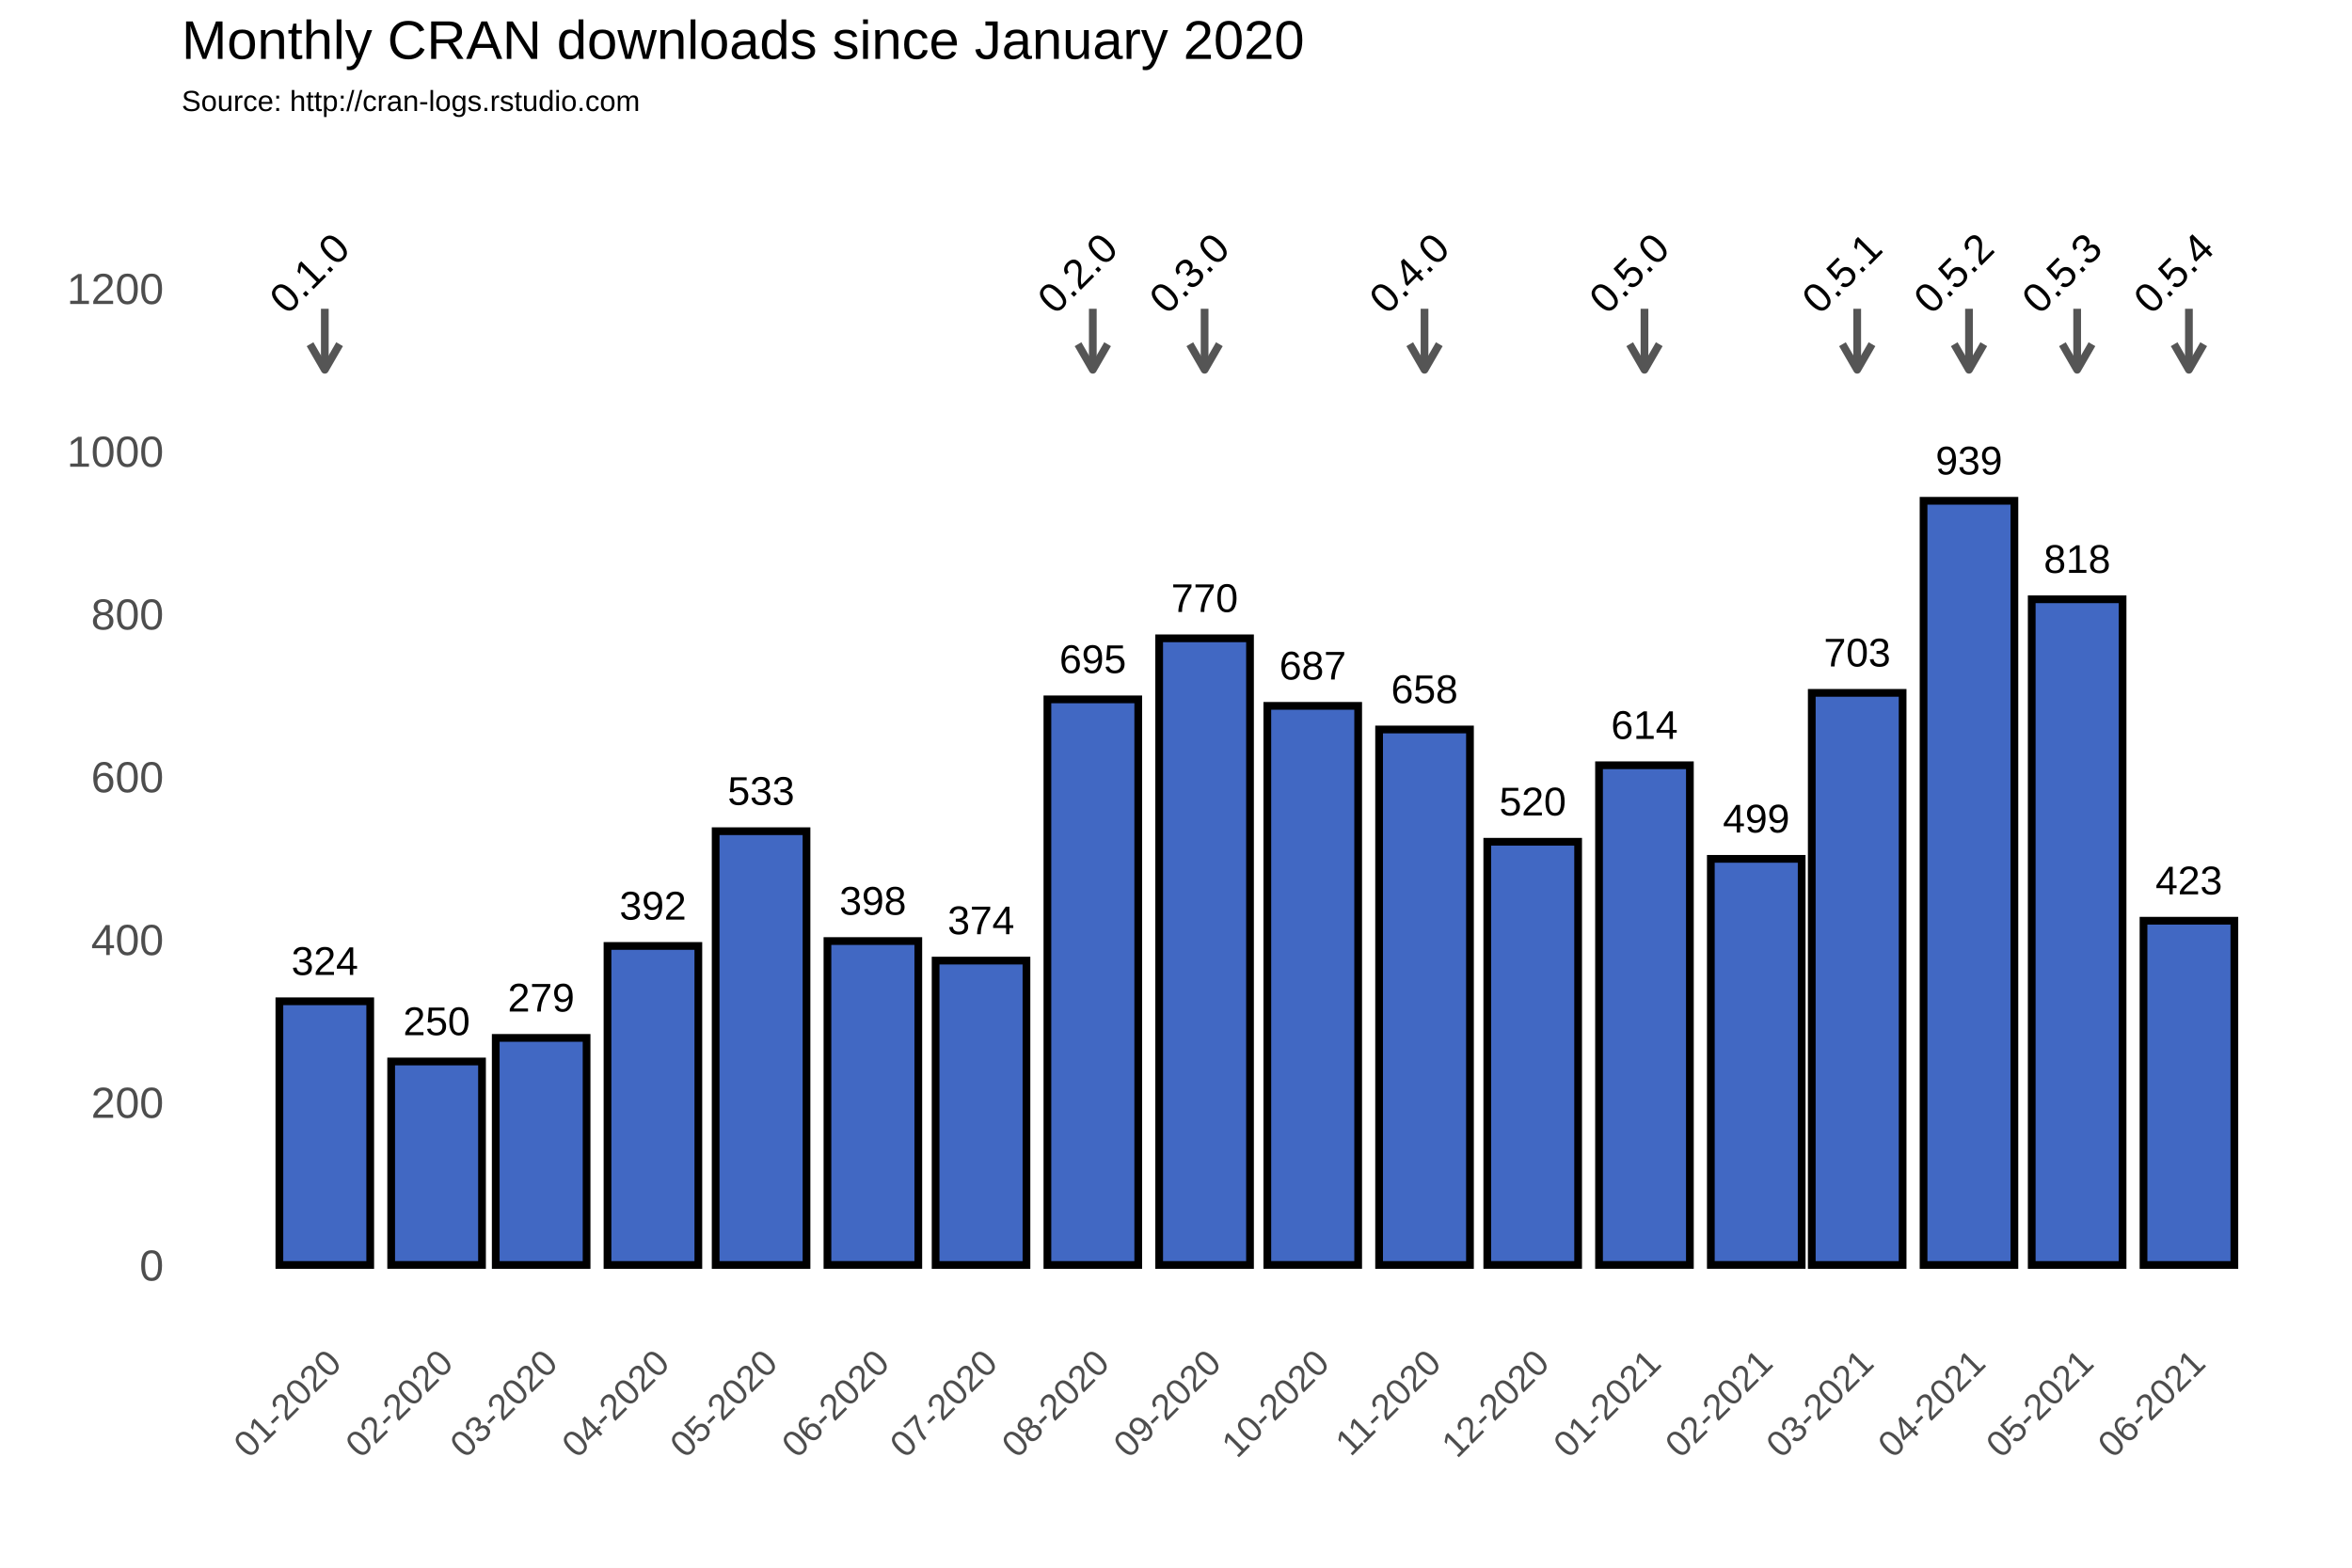
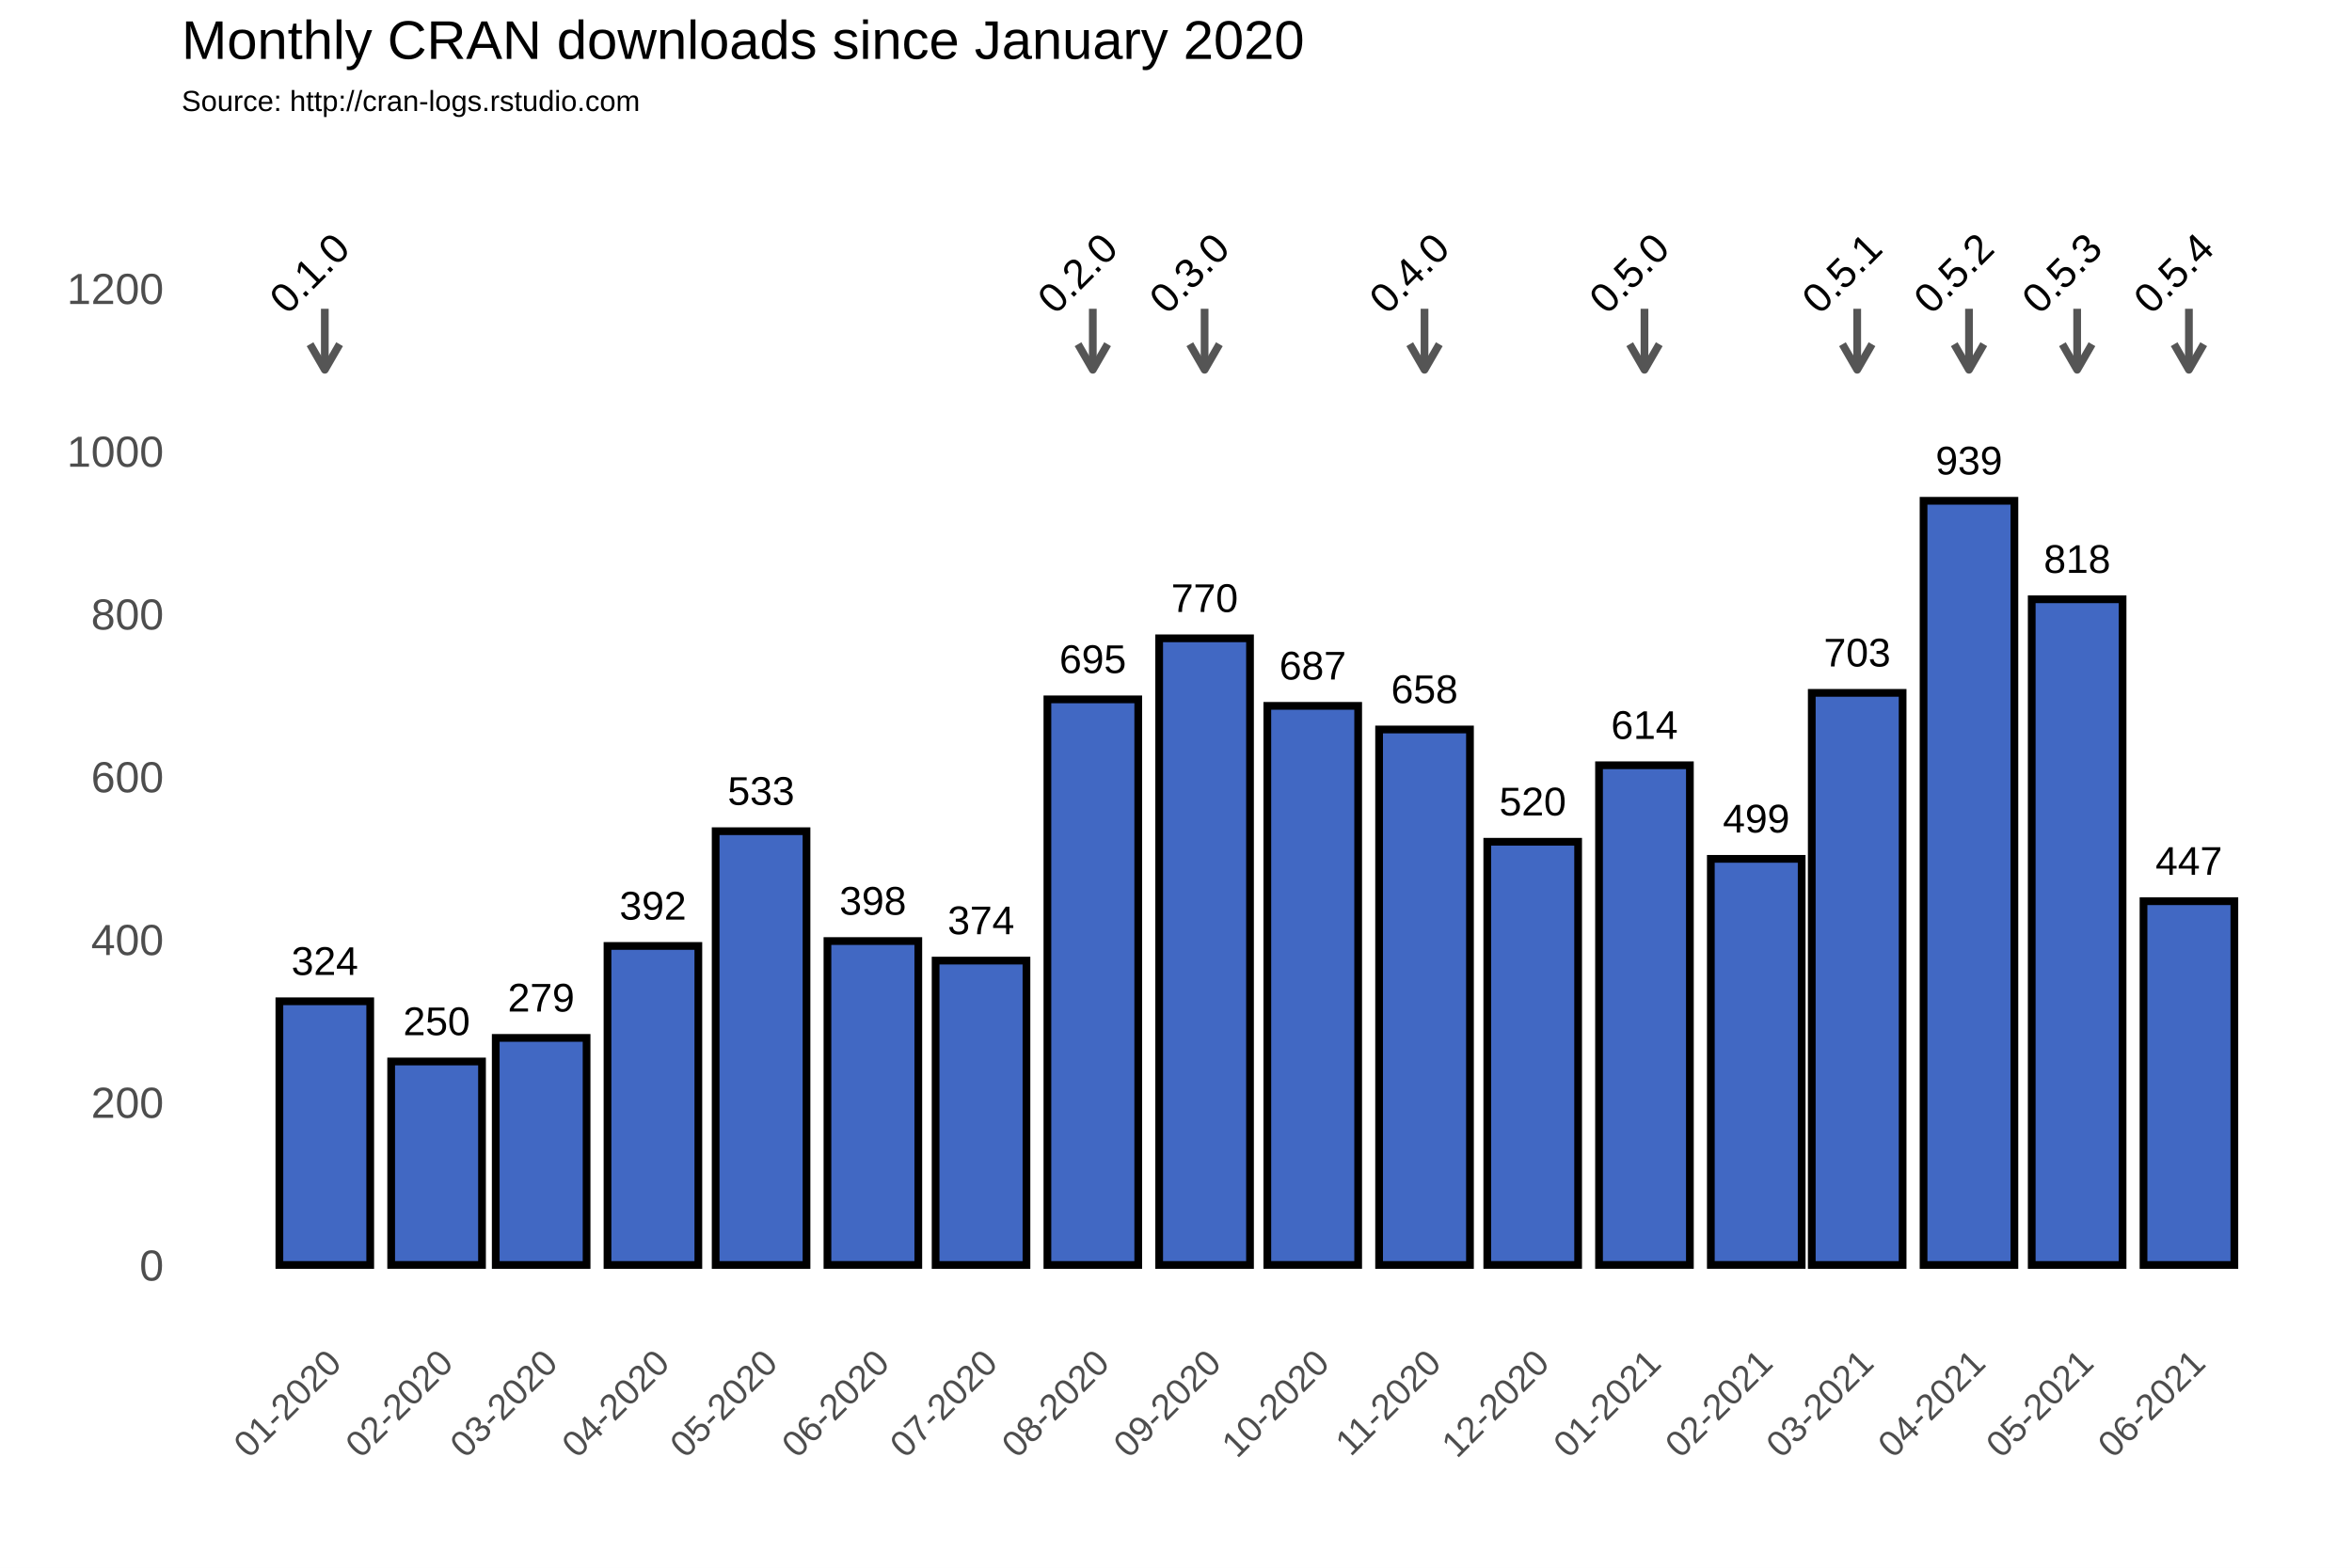
<svg xmlns="http://www.w3.org/2000/svg" class="svglite" width="648.00pt" height="432.00pt" viewBox="0 0 648.00 432.00">
  <defs>
    <style type="text/css">
    .svglite line, .svglite polyline, .svglite polygon, .svglite path, .svglite rect, .svglite circle {
      fill: none;
      stroke: #000000;
      stroke-linecap: round;
      stroke-linejoin: round;
      stroke-miterlimit: 10.00;
    }
  </style>
  </defs>
  <rect width="100%" height="100%" style="stroke: none; fill: #FFFFFF;" />
  <defs>
    <clipPath id="cpMC4wMHw2NDguMDB8MC4wMHw0MzIuMDA=">
      <rect x="0.00" y="0.00" width="648.00" height="432.00" />
    </clipPath>
  </defs>
  <g clip-path="url(#cpMC4wMHw2NDguMDB8MC4wMHw0MzIuMDA=)">
    <rect x="0.00" y="0.00" width="648.00" height="432.00" style="stroke-width: 1.07; stroke: #FFFFFF; fill: #FFFFFF;" />
  </g>
  <defs>
    <clipPath id="cpNTAuMDR8NjQyLjUyfDM3Ljc2fDM2My4zOA==">
      <rect x="50.04" y="37.76" width="592.48" height="325.62" />
    </clipPath>
  </defs>
  <g clip-path="url(#cpNTAuMDR8NjQyLjUyfDM3Ljc2fDM2My4zOA==)">
    <rect x="50.04" y="37.76" width="592.48" height="325.62" style="stroke-width: 1.07; stroke: none;" />
    <polyline points="50.04,326.15 642.52,326.15 " style="stroke-width: 0.53; stroke: #FFFFFF; stroke-linecap: butt;" />
    <polyline points="50.04,281.30 642.52,281.30 " style="stroke-width: 0.53; stroke: #FFFFFF; stroke-linecap: butt;" />
    <polyline points="50.04,236.45 642.52,236.45 " style="stroke-width: 0.53; stroke: #FFFFFF; stroke-linecap: butt;" />
    <polyline points="50.04,191.60 642.52,191.60 " style="stroke-width: 0.53; stroke: #FFFFFF; stroke-linecap: butt;" />
    <polyline points="50.04,146.75 642.52,146.75 " style="stroke-width: 0.53; stroke: #FFFFFF; stroke-linecap: butt;" />
    <polyline points="50.04,101.90 642.52,101.90 " style="stroke-width: 0.53; stroke: #FFFFFF; stroke-linecap: butt;" />
    <polyline points="50.04,57.04 642.52,57.04 " style="stroke-width: 0.53; stroke: #FFFFFF; stroke-linecap: butt;" />
    <polyline points="58.70,363.38 58.70,37.76 " style="stroke-width: 0.53; stroke: #FFFFFF; stroke-linecap: butt;" />
    <polyline points="74.09,363.38 74.09,37.76 " style="stroke-width: 0.53; stroke: #FFFFFF; stroke-linecap: butt;" />
    <polyline points="104.89,363.38 104.89,37.76 " style="stroke-width: 0.53; stroke: #FFFFFF; stroke-linecap: butt;" />
    <polyline points="134.69,363.38 134.69,37.76 " style="stroke-width: 0.53; stroke: #FFFFFF; stroke-linecap: butt;" />
    <polyline points="164.49,363.38 164.49,37.76 " style="stroke-width: 0.53; stroke: #FFFFFF; stroke-linecap: butt;" />
    <polyline points="194.79,363.38 194.79,37.76 " style="stroke-width: 0.53; stroke: #FFFFFF; stroke-linecap: butt;" />
    <polyline points="225.09,363.38 225.09,37.76 " style="stroke-width: 0.53; stroke: #FFFFFF; stroke-linecap: butt;" />
    <polyline points="255.39,363.38 255.39,37.76 " style="stroke-width: 0.53; stroke: #FFFFFF; stroke-linecap: butt;" />
    <polyline points="285.69,363.38 285.69,37.76 " style="stroke-width: 0.53; stroke: #FFFFFF; stroke-linecap: butt;" />
    <polyline points="316.48,363.38 316.48,37.76 " style="stroke-width: 0.53; stroke: #FFFFFF; stroke-linecap: butt;" />
    <polyline points="346.78,363.38 346.78,37.76 " style="stroke-width: 0.53; stroke: #FFFFFF; stroke-linecap: butt;" />
    <polyline points="377.08,363.38 377.08,37.76 " style="stroke-width: 0.53; stroke: #FFFFFF; stroke-linecap: butt;" />
    <polyline points="407.38,363.38 407.38,37.76 " style="stroke-width: 0.53; stroke: #FFFFFF; stroke-linecap: butt;" />
    <polyline points="437.67,363.38 437.67,37.76 " style="stroke-width: 0.53; stroke: #FFFFFF; stroke-linecap: butt;" />
    <polyline points="468.47,363.38 468.47,37.76 " style="stroke-width: 0.53; stroke: #FFFFFF; stroke-linecap: butt;" />
    <polyline points="497.77,363.38 497.77,37.76 " style="stroke-width: 0.53; stroke: #FFFFFF; stroke-linecap: butt;" />
    <polyline points="527.08,363.38 527.08,37.76 " style="stroke-width: 0.53; stroke: #FFFFFF; stroke-linecap: butt;" />
    <polyline points="557.38,363.38 557.38,37.76 " style="stroke-width: 0.53; stroke: #FFFFFF; stroke-linecap: butt;" />
    <polyline points="587.68,363.38 587.68,37.76 " style="stroke-width: 0.53; stroke: #FFFFFF; stroke-linecap: butt;" />
    <polyline points="618.47,363.38 618.47,37.76 " style="stroke-width: 0.53; stroke: #FFFFFF; stroke-linecap: butt;" />
    <polyline points="633.87,363.38 633.87,37.76 " style="stroke-width: 0.53; stroke: #FFFFFF; stroke-linecap: butt;" />
    <polyline points="50.04,348.58 642.52,348.58 " style="stroke-width: 1.07; stroke: #FFFFFF; stroke-linecap: butt;" />
    <polyline points="50.04,303.73 642.52,303.73 " style="stroke-width: 1.07; stroke: #FFFFFF; stroke-linecap: butt;" />
    <polyline points="50.04,258.88 642.52,258.88 " style="stroke-width: 1.07; stroke: #FFFFFF; stroke-linecap: butt;" />
    <polyline points="50.04,214.02 642.52,214.02 " style="stroke-width: 1.07; stroke: #FFFFFF; stroke-linecap: butt;" />
    <polyline points="50.04,169.17 642.52,169.17 " style="stroke-width: 1.07; stroke: #FFFFFF; stroke-linecap: butt;" />
    <polyline points="50.04,124.32 642.52,124.32 " style="stroke-width: 1.07; stroke: #FFFFFF; stroke-linecap: butt;" />
    <polyline points="50.04,79.47 642.52,79.47 " style="stroke-width: 1.07; stroke: #FFFFFF; stroke-linecap: butt;" />
    <polyline points="89.49,363.38 89.49,37.76 " style="stroke-width: 1.07; stroke: #FFFFFF; stroke-linecap: butt;" />
    <polyline points="120.29,363.38 120.29,37.76 " style="stroke-width: 1.07; stroke: #FFFFFF; stroke-linecap: butt;" />
    <polyline points="149.09,363.38 149.09,37.76 " style="stroke-width: 1.07; stroke: #FFFFFF; stroke-linecap: butt;" />
    <polyline points="179.89,363.38 179.89,37.76 " style="stroke-width: 1.07; stroke: #FFFFFF; stroke-linecap: butt;" />
    <polyline points="209.69,363.38 209.69,37.76 " style="stroke-width: 1.07; stroke: #FFFFFF; stroke-linecap: butt;" />
    <polyline points="240.49,363.38 240.49,37.76 " style="stroke-width: 1.07; stroke: #FFFFFF; stroke-linecap: butt;" />
    <polyline points="270.29,363.38 270.29,37.76 " style="stroke-width: 1.07; stroke: #FFFFFF; stroke-linecap: butt;" />
    <polyline points="301.08,363.38 301.08,37.76 " style="stroke-width: 1.07; stroke: #FFFFFF; stroke-linecap: butt;" />
    <polyline points="331.88,363.38 331.88,37.76 " style="stroke-width: 1.07; stroke: #FFFFFF; stroke-linecap: butt;" />
    <polyline points="361.68,363.38 361.68,37.76 " style="stroke-width: 1.07; stroke: #FFFFFF; stroke-linecap: butt;" />
    <polyline points="392.47,363.38 392.47,37.76 " style="stroke-width: 1.07; stroke: #FFFFFF; stroke-linecap: butt;" />
    <polyline points="422.28,363.38 422.28,37.76 " style="stroke-width: 1.07; stroke: #FFFFFF; stroke-linecap: butt;" />
    <polyline points="453.07,363.38 453.07,37.76 " style="stroke-width: 1.07; stroke: #FFFFFF; stroke-linecap: butt;" />
    <polyline points="483.87,363.38 483.87,37.76 " style="stroke-width: 1.07; stroke: #FFFFFF; stroke-linecap: butt;" />
    <polyline points="511.68,363.38 511.68,37.76 " style="stroke-width: 1.07; stroke: #FFFFFF; stroke-linecap: butt;" />
    <polyline points="542.48,363.38 542.48,37.76 " style="stroke-width: 1.07; stroke: #FFFFFF; stroke-linecap: butt;" />
    <polyline points="572.28,363.38 572.28,37.76 " style="stroke-width: 1.07; stroke: #FFFFFF; stroke-linecap: butt;" />
    <polyline points="603.07,363.38 603.07,37.76 " style="stroke-width: 1.07; stroke: #FFFFFF; stroke-linecap: butt;" />
    <rect x="76.97" y="275.92" width="25.03" height="72.66" style="stroke-width: 2.13; stroke-linecap: square; stroke-linejoin: miter; fill: #4168C3;" />
    <rect x="107.77" y="292.51" width="25.03" height="56.06" style="stroke-width: 2.13; stroke-linecap: square; stroke-linejoin: miter; fill: #4168C3;" />
    <rect x="136.58" y="286.01" width="25.03" height="62.57" style="stroke-width: 2.13; stroke-linecap: square; stroke-linejoin: miter; fill: #4168C3;" />
    <rect x="167.37" y="260.67" width="25.03" height="87.91" style="stroke-width: 2.13; stroke-linecap: square; stroke-linejoin: miter; fill: #4168C3;" />
    <rect x="197.17" y="229.05" width="25.03" height="119.53" style="stroke-width: 2.13; stroke-linecap: square; stroke-linejoin: miter; fill: #4168C3;" />
    <rect x="227.97" y="259.32" width="25.03" height="89.25" style="stroke-width: 2.13; stroke-linecap: square; stroke-linejoin: miter; fill: #4168C3;" />
    <rect x="257.77" y="264.71" width="25.03" height="83.87" style="stroke-width: 2.13; stroke-linecap: square; stroke-linejoin: miter; fill: #4168C3;" />
    <rect x="288.57" y="192.72" width="25.03" height="155.86" style="stroke-width: 2.13; stroke-linecap: square; stroke-linejoin: miter; fill: #4168C3;" />
    <rect x="319.36" y="175.90" width="25.03" height="172.68" style="stroke-width: 2.13; stroke-linecap: square; stroke-linejoin: miter; fill: #4168C3;" />
    <rect x="349.16" y="194.51" width="25.03" height="154.06" style="stroke-width: 2.13; stroke-linecap: square; stroke-linejoin: miter; fill: #4168C3;" />
    <rect x="379.96" y="201.02" width="25.03" height="147.56" style="stroke-width: 2.13; stroke-linecap: square; stroke-linejoin: miter; fill: #4168C3;" />
    <rect x="409.76" y="231.96" width="25.03" height="116.61" style="stroke-width: 2.13; stroke-linecap: square; stroke-linejoin: miter; fill: #4168C3;" />
    <rect x="440.55" y="210.88" width="25.03" height="137.69" style="stroke-width: 2.13; stroke-linecap: square; stroke-linejoin: miter; fill: #4168C3;" />
    <rect x="471.35" y="236.67" width="25.03" height="111.90" style="stroke-width: 2.13; stroke-linecap: square; stroke-linejoin: miter; fill: #4168C3;" />
    <rect x="499.16" y="190.93" width="25.03" height="157.65" style="stroke-width: 2.13; stroke-linecap: square; stroke-linejoin: miter; fill: #4168C3;" />
    <rect x="529.96" y="138.00" width="25.03" height="210.58" style="stroke-width: 2.13; stroke-linecap: square; stroke-linejoin: miter; fill: #4168C3;" />
    <rect x="559.76" y="165.14" width="25.03" height="183.44" style="stroke-width: 2.13; stroke-linecap: square; stroke-linejoin: miter; fill: #4168C3;" />
-     <rect x="590.56" y="253.72" width="25.03" height="94.86" style="stroke-width: 2.13; stroke-linecap: square; stroke-linejoin: miter; fill: #4168C3;" />
+     <rect x="590.56" y="248.34" width="25.03" height="100.24" style="stroke-width: 2.13; stroke-linecap: square; stroke-linejoin: miter; fill: #4168C3;" />
    <text x="89.49" y="268.66" text-anchor="middle" style="font-size: 11.04px; font-family: Arial;" textLength="18.40px" lengthAdjust="spacingAndGlyphs">324</text>
    <text x="120.29" y="285.25" text-anchor="middle" style="font-size: 11.04px; font-family: Arial;" textLength="18.40px" lengthAdjust="spacingAndGlyphs">250</text>
    <text x="149.09" y="278.75" text-anchor="middle" style="font-size: 11.04px; font-family: Arial;" textLength="18.40px" lengthAdjust="spacingAndGlyphs">279</text>
    <text x="179.89" y="253.41" text-anchor="middle" style="font-size: 11.04px; font-family: Arial;" textLength="18.40px" lengthAdjust="spacingAndGlyphs">392</text>
    <text x="209.69" y="221.79" text-anchor="middle" style="font-size: 11.04px; font-family: Arial;" textLength="18.40px" lengthAdjust="spacingAndGlyphs">533</text>
    <text x="240.49" y="252.06" text-anchor="middle" style="font-size: 11.04px; font-family: Arial;" textLength="18.40px" lengthAdjust="spacingAndGlyphs">398</text>
    <text x="270.29" y="257.44" text-anchor="middle" style="font-size: 11.04px; font-family: Arial;" textLength="18.40px" lengthAdjust="spacingAndGlyphs">374</text>
    <text x="301.08" y="185.46" text-anchor="middle" style="font-size: 11.04px; font-family: Arial;" textLength="18.40px" lengthAdjust="spacingAndGlyphs">695</text>
    <text x="331.88" y="168.64" text-anchor="middle" style="font-size: 11.04px; font-family: Arial;" textLength="18.40px" lengthAdjust="spacingAndGlyphs">770</text>
    <text x="361.68" y="187.25" text-anchor="middle" style="font-size: 11.04px; font-family: Arial;" textLength="18.40px" lengthAdjust="spacingAndGlyphs">687</text>
    <text x="392.47" y="193.75" text-anchor="middle" style="font-size: 11.04px; font-family: Arial;" textLength="18.40px" lengthAdjust="spacingAndGlyphs">658</text>
    <text x="422.28" y="224.70" text-anchor="middle" style="font-size: 11.04px; font-family: Arial;" textLength="18.40px" lengthAdjust="spacingAndGlyphs">520</text>
    <text x="453.07" y="203.62" text-anchor="middle" style="font-size: 11.04px; font-family: Arial;" textLength="18.40px" lengthAdjust="spacingAndGlyphs">614</text>
    <text x="483.87" y="229.41" text-anchor="middle" style="font-size: 11.04px; font-family: Arial;" textLength="18.40px" lengthAdjust="spacingAndGlyphs">499</text>
    <text x="511.68" y="183.66" text-anchor="middle" style="font-size: 11.04px; font-family: Arial;" textLength="18.40px" lengthAdjust="spacingAndGlyphs">703</text>
    <text x="542.48" y="130.74" text-anchor="middle" style="font-size: 11.04px; font-family: Arial;" textLength="18.40px" lengthAdjust="spacingAndGlyphs">939</text>
    <text x="572.28" y="157.87" text-anchor="middle" style="font-size: 11.04px; font-family: Arial;" textLength="18.40px" lengthAdjust="spacingAndGlyphs">818</text>
-     <text x="603.07" y="246.45" text-anchor="middle" style="font-size: 11.04px; font-family: Arial;" textLength="18.40px" lengthAdjust="spacingAndGlyphs">423</text>
+     <text x="603.07" y="241.07" text-anchor="middle" style="font-size: 11.04px; font-family: Arial;" textLength="18.40px" lengthAdjust="spacingAndGlyphs">447</text>
    <line x1="89.49" y1="85.08" x2="89.49" y2="101.90" style="stroke-width: 2.13; stroke: #555555; stroke-linecap: butt;" />
    <polyline points="85.42,94.85 89.49,101.90 93.56,94.85 " style="stroke-width: 2.13; stroke: #555555; stroke-linecap: butt;" />
    <line x1="301.08" y1="85.08" x2="301.08" y2="101.90" style="stroke-width: 2.13; stroke: #555555; stroke-linecap: butt;" />
    <polyline points="297.01,94.85 301.08,101.90 305.15,94.85 " style="stroke-width: 2.13; stroke: #555555; stroke-linecap: butt;" />
    <line x1="331.88" y1="85.08" x2="331.88" y2="101.90" style="stroke-width: 2.13; stroke: #555555; stroke-linecap: butt;" />
    <polyline points="327.81,94.85 331.88,101.90 335.95,94.85 " style="stroke-width: 2.13; stroke: #555555; stroke-linecap: butt;" />
    <line x1="392.47" y1="85.08" x2="392.47" y2="101.90" style="stroke-width: 2.13; stroke: #555555; stroke-linecap: butt;" />
    <polyline points="388.40,94.85 392.47,101.90 396.54,94.85 " style="stroke-width: 2.13; stroke: #555555; stroke-linecap: butt;" />
    <line x1="453.07" y1="85.08" x2="453.07" y2="101.90" style="stroke-width: 2.13; stroke: #555555; stroke-linecap: butt;" />
    <polyline points="449.00,94.85 453.07,101.90 457.14,94.85 " style="stroke-width: 2.13; stroke: #555555; stroke-linecap: butt;" />
    <line x1="511.68" y1="85.08" x2="511.68" y2="101.90" style="stroke-width: 2.13; stroke: #555555; stroke-linecap: butt;" />
    <polyline points="507.61,94.85 511.68,101.90 515.75,94.85 " style="stroke-width: 2.13; stroke: #555555; stroke-linecap: butt;" />
    <line x1="542.48" y1="85.08" x2="542.48" y2="101.90" style="stroke-width: 2.13; stroke: #555555; stroke-linecap: butt;" />
    <polyline points="538.41,94.85 542.48,101.90 546.55,94.85 " style="stroke-width: 2.13; stroke: #555555; stroke-linecap: butt;" />
    <line x1="572.28" y1="85.08" x2="572.28" y2="101.90" style="stroke-width: 2.13; stroke: #555555; stroke-linecap: butt;" />
    <polyline points="568.21,94.85 572.28,101.90 576.35,94.85 " style="stroke-width: 2.13; stroke: #555555; stroke-linecap: butt;" />
    <line x1="603.07" y1="85.08" x2="603.07" y2="101.90" style="stroke-width: 2.13; stroke: #555555; stroke-linecap: butt;" />
    <polyline points="599.00,94.85 603.07,101.90 607.14,94.85 " style="stroke-width: 2.13; stroke: #555555; stroke-linecap: butt;" />
    <text transform="translate(88.05,78.03) rotate(-45)" text-anchor="middle" style="font-size: 11.38px; font-family: Arial;" textLength="25.31px" lengthAdjust="spacingAndGlyphs">0.1.0</text>
    <text transform="translate(299.64,78.03) rotate(-45)" text-anchor="middle" style="font-size: 11.38px; font-family: Arial;" textLength="25.31px" lengthAdjust="spacingAndGlyphs">0.2.0</text>
    <text transform="translate(330.44,78.03) rotate(-45)" text-anchor="middle" style="font-size: 11.38px; font-family: Arial;" textLength="25.31px" lengthAdjust="spacingAndGlyphs">0.3.0</text>
    <text transform="translate(391.04,78.03) rotate(-45)" text-anchor="middle" style="font-size: 11.38px; font-family: Arial;" textLength="25.31px" lengthAdjust="spacingAndGlyphs">0.4.0</text>
    <text transform="translate(451.63,78.03) rotate(-45)" text-anchor="middle" style="font-size: 11.38px; font-family: Arial;" textLength="25.31px" lengthAdjust="spacingAndGlyphs">0.5.0</text>
    <text transform="translate(510.24,78.03) rotate(-45)" text-anchor="middle" style="font-size: 11.38px; font-family: Arial;" textLength="25.31px" lengthAdjust="spacingAndGlyphs">0.5.1</text>
    <text transform="translate(541.04,78.03) rotate(-45)" text-anchor="middle" style="font-size: 11.38px; font-family: Arial;" textLength="25.31px" lengthAdjust="spacingAndGlyphs">0.5.2</text>
    <text transform="translate(570.84,78.03) rotate(-45)" text-anchor="middle" style="font-size: 11.38px; font-family: Arial;" textLength="25.31px" lengthAdjust="spacingAndGlyphs">0.5.3</text>
    <text transform="translate(601.63,78.03) rotate(-45)" text-anchor="middle" style="font-size: 11.38px; font-family: Arial;" textLength="25.31px" lengthAdjust="spacingAndGlyphs">0.5.4</text>
  </g>
  <g clip-path="url(#cpMC4wMHw2NDguMDB8MC4wMHw0MzIuMDA=)">
    <text x="45.11" y="352.88" text-anchor="end" style="font-size: 12.00px; fill: #4D4D4D; font-family: Arial;" textLength="6.67px" lengthAdjust="spacingAndGlyphs">0</text>
    <text x="45.11" y="308.03" text-anchor="end" style="font-size: 12.00px; fill: #4D4D4D; font-family: Arial;" textLength="20.02px" lengthAdjust="spacingAndGlyphs">200</text>
    <text x="45.11" y="263.17" text-anchor="end" style="font-size: 12.00px; fill: #4D4D4D; font-family: Arial;" textLength="20.02px" lengthAdjust="spacingAndGlyphs">400</text>
    <text x="45.11" y="218.32" text-anchor="end" style="font-size: 12.00px; fill: #4D4D4D; font-family: Arial;" textLength="20.02px" lengthAdjust="spacingAndGlyphs">600</text>
    <text x="45.11" y="173.47" text-anchor="end" style="font-size: 12.00px; fill: #4D4D4D; font-family: Arial;" textLength="20.02px" lengthAdjust="spacingAndGlyphs">800</text>
    <text x="45.11" y="128.62" text-anchor="end" style="font-size: 12.00px; fill: #4D4D4D; font-family: Arial;" textLength="26.70px" lengthAdjust="spacingAndGlyphs">1000</text>
    <text x="45.11" y="83.77" text-anchor="end" style="font-size: 12.00px; fill: #4D4D4D; font-family: Arial;" textLength="26.70px" lengthAdjust="spacingAndGlyphs">1200</text>
    <text transform="translate(94.56,376.17) rotate(-45)" text-anchor="end" style="font-size: 10.00px; fill: #4D4D4D; font-family: Arial;" textLength="36.73px" lengthAdjust="spacingAndGlyphs">01-2020</text>
    <text transform="translate(125.35,376.17) rotate(-45)" text-anchor="end" style="font-size: 10.00px; fill: #4D4D4D; font-family: Arial;" textLength="36.73px" lengthAdjust="spacingAndGlyphs">02-2020</text>
    <text transform="translate(154.16,376.17) rotate(-45)" text-anchor="end" style="font-size: 10.00px; fill: #4D4D4D; font-family: Arial;" textLength="36.73px" lengthAdjust="spacingAndGlyphs">03-2020</text>
    <text transform="translate(184.96,376.17) rotate(-45)" text-anchor="end" style="font-size: 10.00px; fill: #4D4D4D; font-family: Arial;" textLength="36.73px" lengthAdjust="spacingAndGlyphs">04-2020</text>
    <text transform="translate(214.76,376.17) rotate(-45)" text-anchor="end" style="font-size: 10.00px; fill: #4D4D4D; font-family: Arial;" textLength="36.73px" lengthAdjust="spacingAndGlyphs">05-2020</text>
    <text transform="translate(245.55,376.17) rotate(-45)" text-anchor="end" style="font-size: 10.00px; fill: #4D4D4D; font-family: Arial;" textLength="36.73px" lengthAdjust="spacingAndGlyphs">06-2020</text>
    <text transform="translate(275.35,376.17) rotate(-45)" text-anchor="end" style="font-size: 10.00px; fill: #4D4D4D; font-family: Arial;" textLength="36.73px" lengthAdjust="spacingAndGlyphs">07-2020</text>
    <text transform="translate(306.15,376.17) rotate(-45)" text-anchor="end" style="font-size: 10.00px; fill: #4D4D4D; font-family: Arial;" textLength="36.73px" lengthAdjust="spacingAndGlyphs">08-2020</text>
    <text transform="translate(336.94,376.17) rotate(-45)" text-anchor="end" style="font-size: 10.00px; fill: #4D4D4D; font-family: Arial;" textLength="36.73px" lengthAdjust="spacingAndGlyphs">09-2020</text>
    <text transform="translate(366.75,376.17) rotate(-45)" text-anchor="end" style="font-size: 10.00px; fill: #4D4D4D; font-family: Arial;" textLength="36.73px" lengthAdjust="spacingAndGlyphs">10-2020</text>
    <text transform="translate(397.54,376.17) rotate(-45)" text-anchor="end" style="font-size: 10.00px; fill: #4D4D4D; font-family: Arial;" textLength="35.99px" lengthAdjust="spacingAndGlyphs">11-2020</text>
    <text transform="translate(427.34,376.17) rotate(-45)" text-anchor="end" style="font-size: 10.00px; fill: #4D4D4D; font-family: Arial;" textLength="36.73px" lengthAdjust="spacingAndGlyphs">12-2020</text>
    <text transform="translate(458.14,376.17) rotate(-45)" text-anchor="end" style="font-size: 10.00px; fill: #4D4D4D; font-family: Arial;" textLength="36.73px" lengthAdjust="spacingAndGlyphs">01-2021</text>
    <text transform="translate(488.93,376.17) rotate(-45)" text-anchor="end" style="font-size: 10.00px; fill: #4D4D4D; font-family: Arial;" textLength="36.73px" lengthAdjust="spacingAndGlyphs">02-2021</text>
    <text transform="translate(516.75,376.17) rotate(-45)" text-anchor="end" style="font-size: 10.00px; fill: #4D4D4D; font-family: Arial;" textLength="36.73px" lengthAdjust="spacingAndGlyphs">03-2021</text>
    <text transform="translate(547.54,376.17) rotate(-45)" text-anchor="end" style="font-size: 10.00px; fill: #4D4D4D; font-family: Arial;" textLength="36.73px" lengthAdjust="spacingAndGlyphs">04-2021</text>
    <text transform="translate(577.34,376.17) rotate(-45)" text-anchor="end" style="font-size: 10.00px; fill: #4D4D4D; font-family: Arial;" textLength="36.73px" lengthAdjust="spacingAndGlyphs">05-2021</text>
    <text transform="translate(608.14,376.17) rotate(-45)" text-anchor="end" style="font-size: 10.00px; fill: #4D4D4D; font-family: Arial;" textLength="36.73px" lengthAdjust="spacingAndGlyphs">06-2021</text>
    <text x="50.04" y="30.59" style="font-size: 8.00px; font-family: Arial;" textLength="126.32px" lengthAdjust="spacingAndGlyphs">Source: http://cran-logs.rstudio.com</text>
    <text x="50.04" y="16.22" style="font-size: 15.00px; font-family: Arial;" textLength="309.25px" lengthAdjust="spacingAndGlyphs">Monthly CRAN downloads since January 2020</text>
  </g>
</svg>
